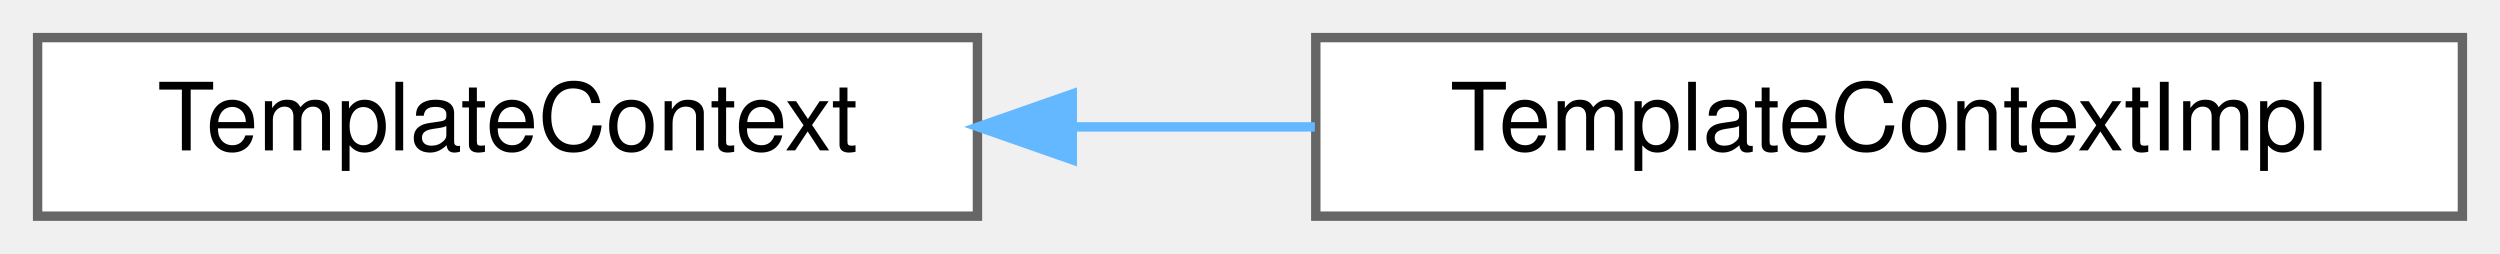
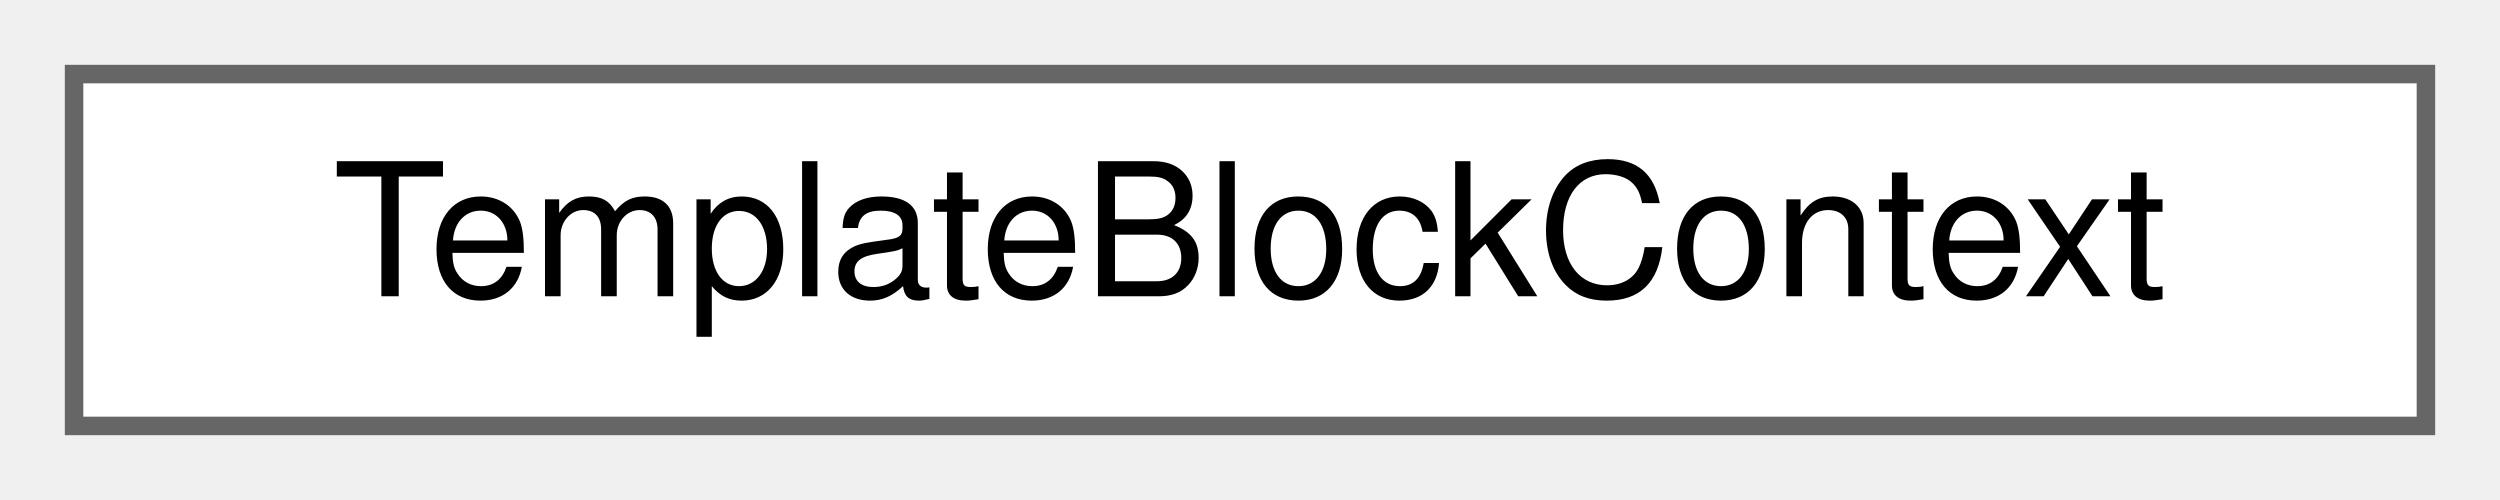
- <svg xmlns="http://www.w3.org/2000/svg" xmlns:xlink="http://www.w3.org/1999/xlink" width="266pt" height="27pt" viewBox="0.00 0.00 266.00 27.00">
+ <svg xmlns="http://www.w3.org/2000/svg" xmlns:xlink="http://www.w3.org/1999/xlink" width="135pt" height="27pt" viewBox="0.00 0.00 135.00 27.00">
  <g id="graph0" class="graph" transform="scale(1 1) rotate(0) translate(4 23)">
    <g id="Node000000" class="node">
      <g id="a_Node000000">
-         <a xlink:href="da/d1b/class_template_context.html" target="_top" xlink:title="Abstract interface for a template context.">
-           <polygon fill="white" stroke="#666666" points="100,-19 0,-19 0,0 100,0 100,-19" />
-           <text text-anchor="middle" x="50" y="-7" font-family="Helvetica,sans-Serif" font-size="10.00">TemplateContext</text>
-         </a>
-       </g>
-     </g>
-     <g id="Node000001" class="node">
-       <g id="a_Node000001">
-         <a xlink:href="da/dbf/class_template_context_impl.html" target="_top" xlink:title="Internal class representing the implementation of a template context.">
-           <polygon fill="white" stroke="#666666" points="258,-19 136,-19 136,0 258,0 258,-19" />
-           <text text-anchor="middle" x="197" y="-7" font-family="Helvetica,sans-Serif" font-size="10.00">TemplateContextImpl</text>
-         </a>
-       </g>
-     </g>
-     <g id="edge284_Node000000_Node000001" class="edge">
-       <g id="a_edge284_Node000000_Node000001">
-         <a xlink:title=" ">
-           <path fill="none" stroke="#63b8ff" d="M110.25,-9.5C118.71,-9.5 127.42,-9.5 135.9,-9.5" />
-           <polygon fill="#63b8ff" stroke="#63b8ff" points="110.09,-6 100.09,-9.5 110.09,-13 110.09,-6" />
+         <a xlink:href="dc/d7f/class_template_block_context.html" target="_top" xlink:title="Class holding stacks of blocks available in the context.">
+           <polygon fill="white" stroke="#666666" points="127,-19 0,-19 0,0 127,0 127,-19" />
+           <text text-anchor="middle" x="63.5" y="-7" font-family="Helvetica,sans-Serif" font-size="10.00">TemplateBlockContext</text>
        </a>
      </g>
    </g>
  </g>
</svg>
